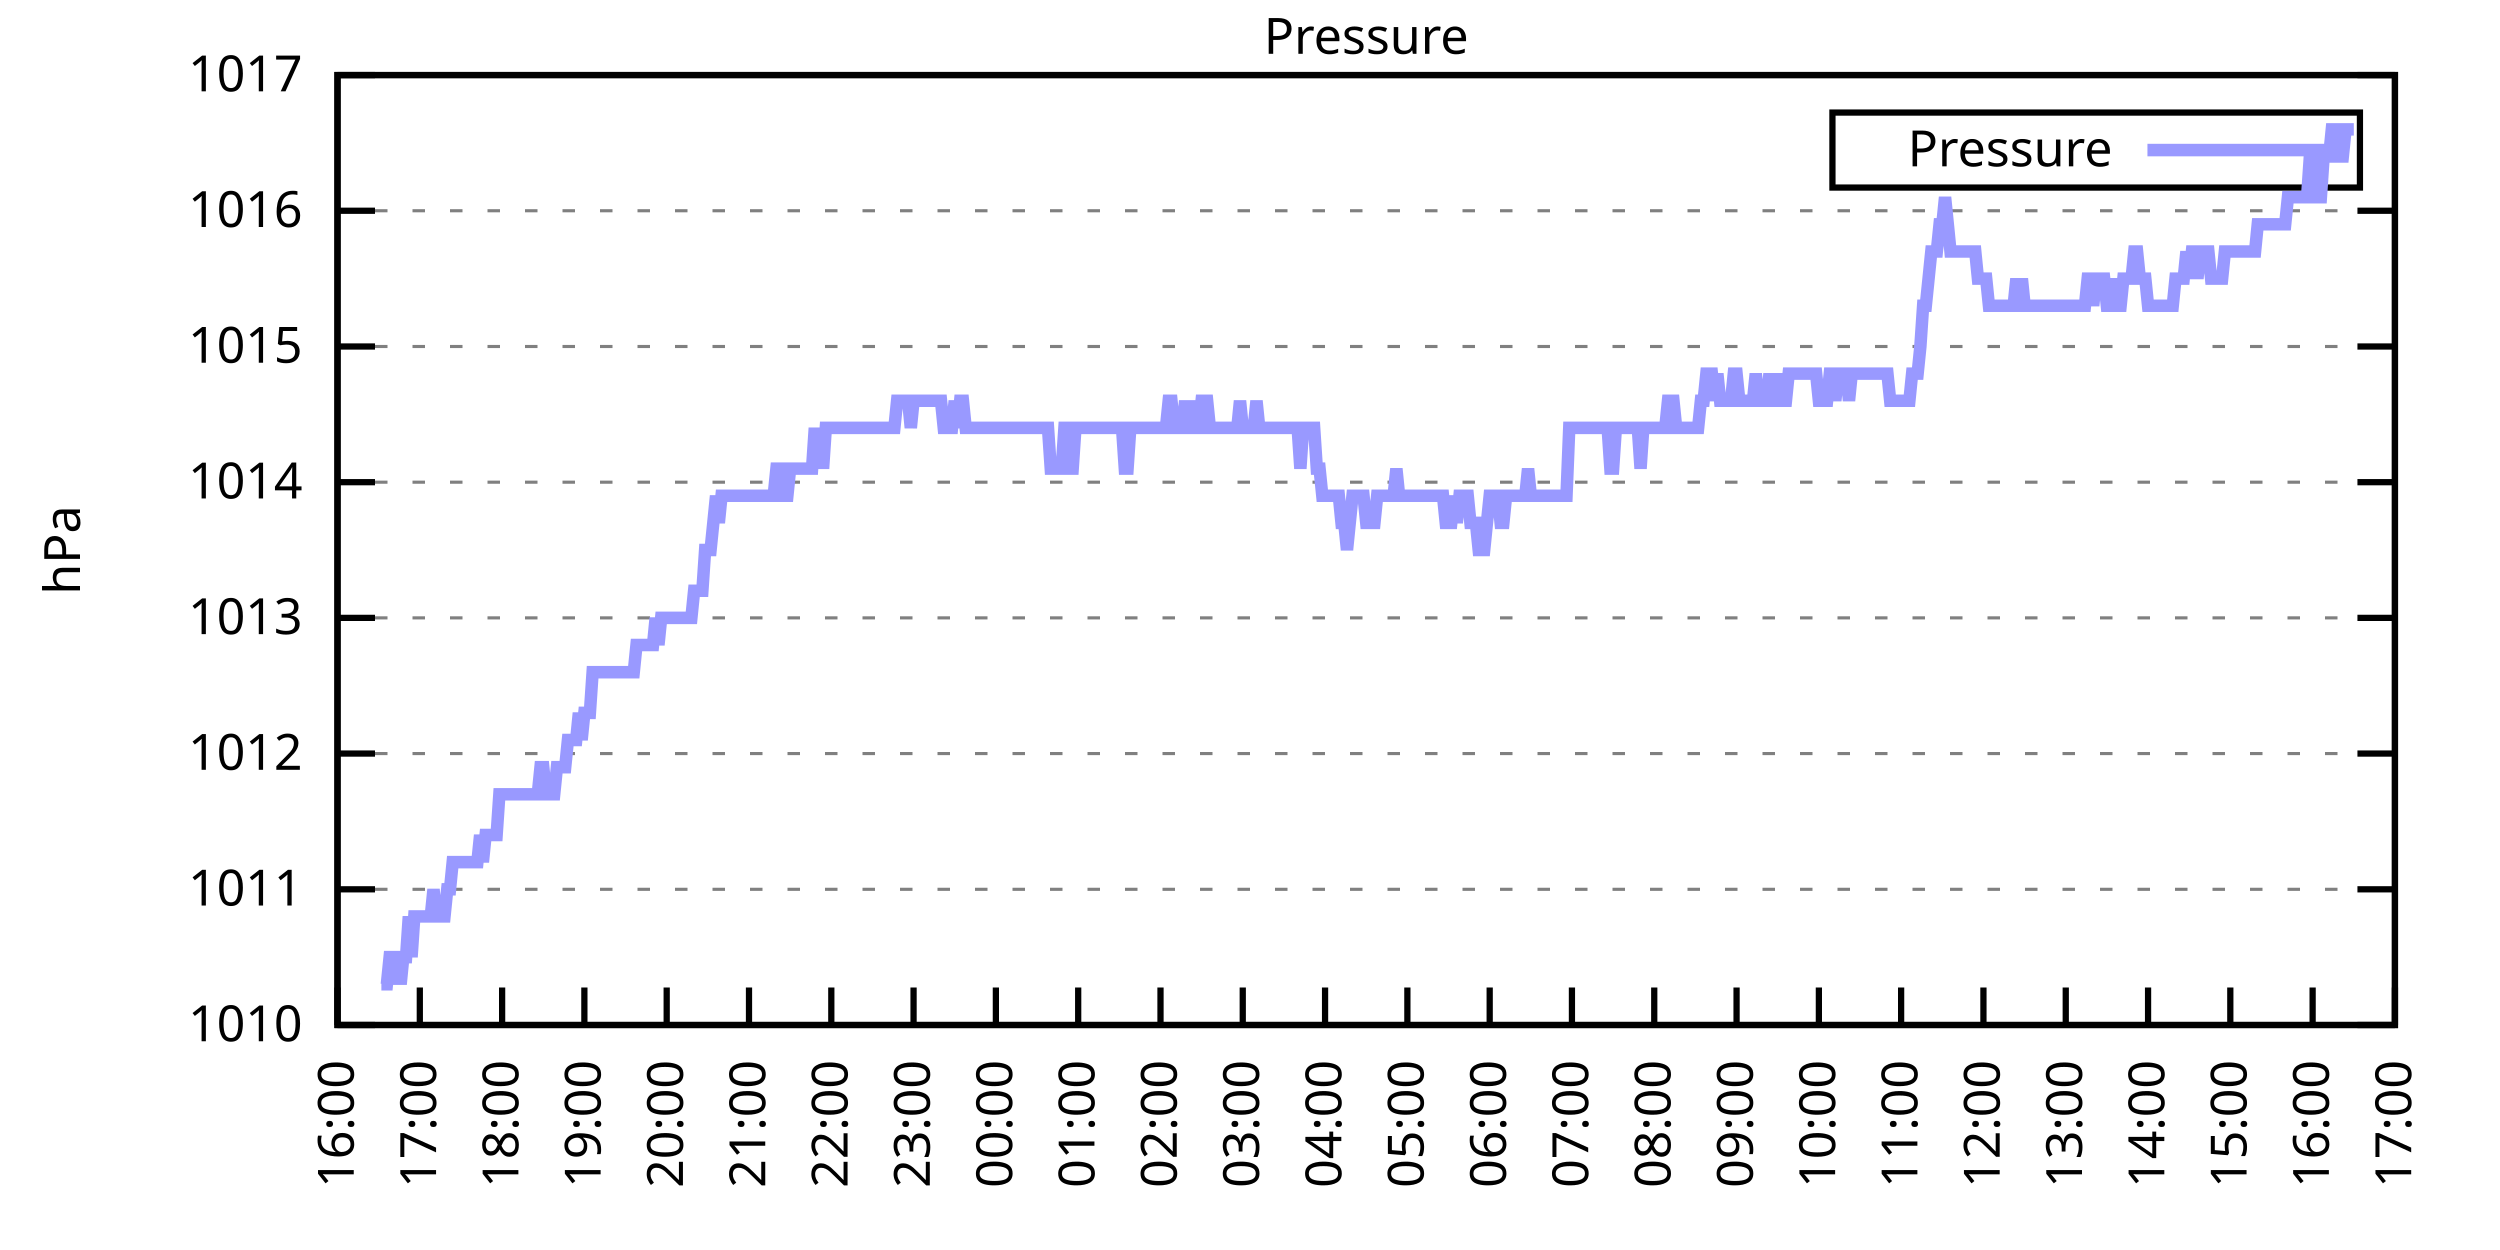
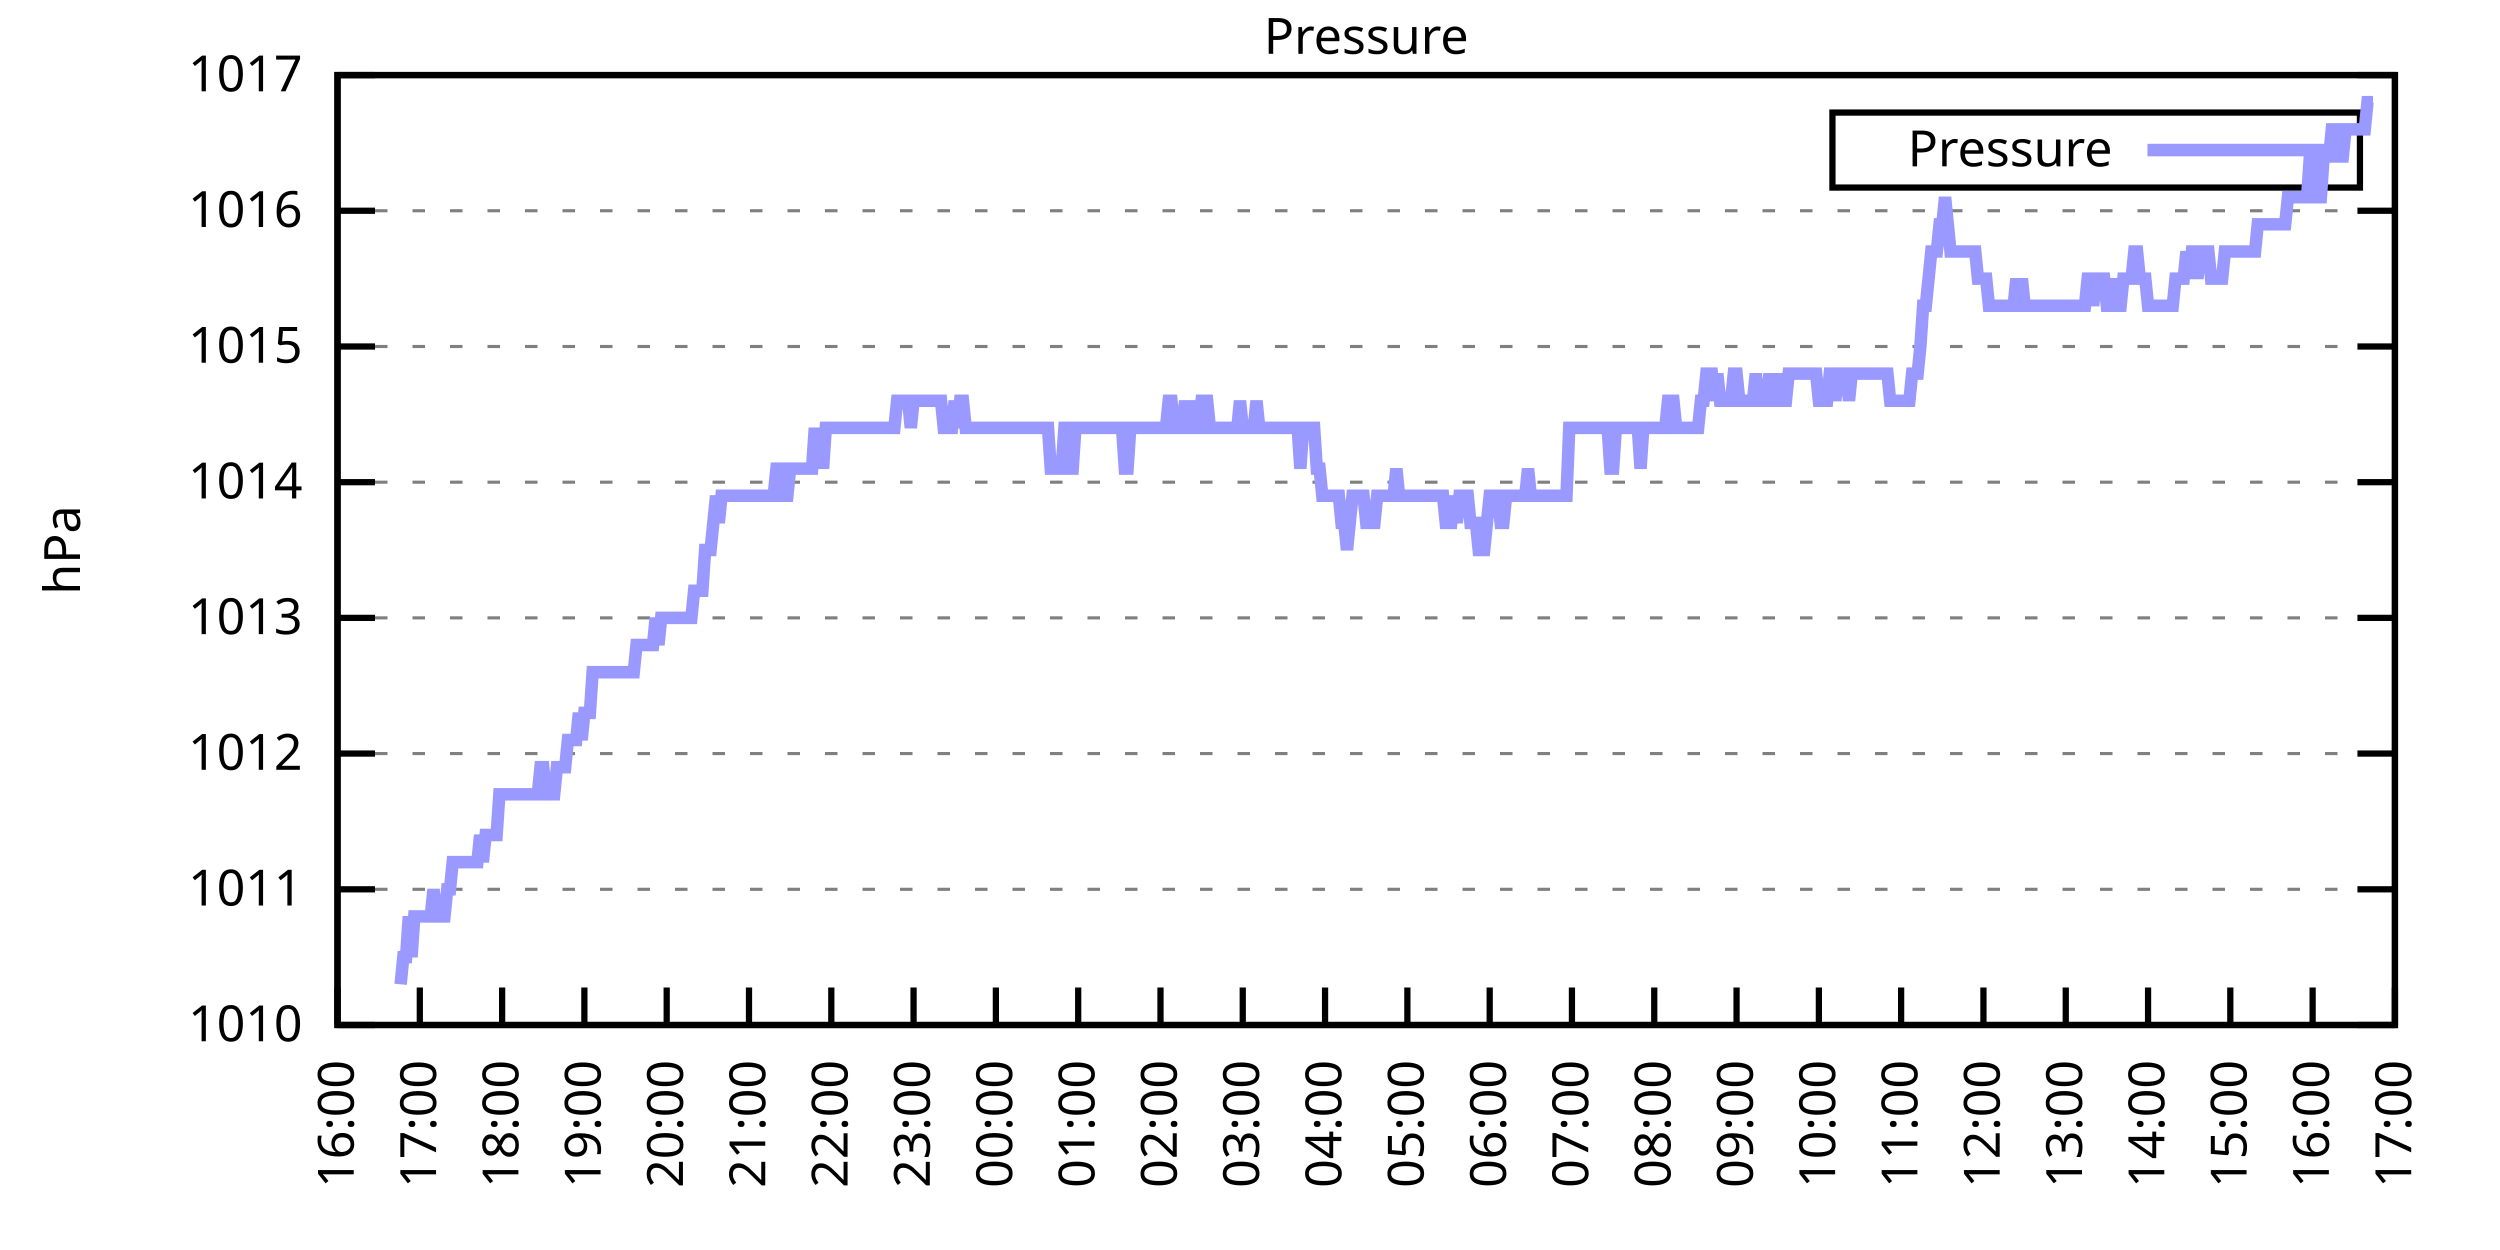
<svg xmlns="http://www.w3.org/2000/svg" xmlns:xlink="http://www.w3.org/1999/xlink" width="400" height="200" viewBox="0 0 400 200">
  <g id="gnuplot_canvas">
    <rect x="0" y="0" width="400" height="200" fill="none" />
    <defs>
      <circle id="gpDot" r="0.5" stroke-width="0.5" stroke="currentColor" />
      <path id="gpPt0" stroke-width="0.333" stroke="currentColor" d="M-1,0 h2 M0,-1 v2" />
      <path id="gpPt1" stroke-width="0.333" stroke="currentColor" d="M-1,-1 L1,1 M1,-1 L-1,1" />
      <path id="gpPt2" stroke-width="0.333" stroke="currentColor" d="M-1,0 L1,0 M0,-1 L0,1 M-1,-1 L1,1 M-1,1 L1,-1" />
      <rect id="gpPt3" stroke-width="0.333" stroke="currentColor" x="-1" y="-1" width="2" height="2" />
      <rect id="gpPt4" stroke-width="0.333" stroke="currentColor" fill="currentColor" x="-1" y="-1" width="2" height="2" />
      <circle id="gpPt5" stroke-width="0.333" stroke="currentColor" cx="0" cy="0" r="1" />
      <use xlink:href="#gpPt5" id="gpPt6" fill="currentColor" stroke="none" />
      <path id="gpPt7" stroke-width="0.333" stroke="currentColor" d="M0,-1.33 L-1.33,0.67 L1.33,0.67 z" />
      <use xlink:href="#gpPt7" id="gpPt8" fill="currentColor" stroke="none" />
      <use xlink:href="#gpPt7" id="gpPt9" stroke="currentColor" transform="rotate(180)" />
      <use xlink:href="#gpPt9" id="gpPt10" fill="currentColor" stroke="none" />
      <use xlink:href="#gpPt3" id="gpPt11" stroke="currentColor" transform="rotate(45)" />
      <use xlink:href="#gpPt11" id="gpPt12" fill="currentColor" stroke="none" />
      <path id="gpPt13" stroke-width="0.333" stroke="currentColor" d="M0,1.330 L1.265,0.411 L0.782,-1.067 L-0.782,-1.076 L-1.265,0.411 z" />
      <use xlink:href="#gpPt13" id="gpPt14" fill="currentColor" stroke="none" />
      <filter id="textbox" filterUnits="objectBoundingBox" x="0" y="0" height="1" width="1">
        <feFlood flood-color="white" flood-opacity="1" result="bgnd" />
        <feComposite in="SourceGraphic" in2="bgnd" operator="atop" />
      </filter>
      <filter id="greybox" filterUnits="objectBoundingBox" x="0" y="0" height="1" width="1">
        <feFlood flood-color="lightgrey" flood-opacity="1" result="grey" />
        <feComposite in="SourceGraphic" in2="grey" operator="atop" />
      </filter>
    </defs>
    <g fill="none" color="white" stroke="currentColor" stroke-width="1.00" stroke-linecap="butt" stroke-linejoin="miter">
</g>
    <g fill="none" color="black" stroke="currentColor" stroke-width="1.00" stroke-linecap="butt" stroke-linejoin="miter">
      <g stroke="none" shape-rendering="crispEdges">
        <polygon fill="rgb(255, 255, 255)" points="54.00,164.00 383.18,164.00 383.18,12.02 54.00,12.02 " />
      </g>
    </g>
    <g fill="none" color="black" stroke="currentColor" stroke-width="1.00" stroke-linecap="butt" stroke-linejoin="miter">
</g>
    <g fill="none" color="black" stroke="black" stroke-width="0.50" stroke-linecap="butt" stroke-linejoin="miter">
</g>
    <g fill="none" color="gray" stroke="currentColor" stroke-width="0.50" stroke-linecap="butt" stroke-linejoin="miter">
      <path stroke="gray" stroke-dasharray="2,4" class="gridline" d="M54.00,164.00 L383.19,164.00  " />
    </g>
    <g fill="none" color="gray" stroke="gray" stroke-width="1.00" stroke-linecap="butt" stroke-linejoin="miter">
</g>
    <g fill="none" color="black" stroke="currentColor" stroke-width="1.00" stroke-linecap="butt" stroke-linejoin="miter">
      <path stroke="black" d="M54.00,164.00 L60.00,164.00 M383.19,164.00 L377.19,164.00  " />
      <g transform="translate(48.40,166.60)" stroke="none" fill="black" font-family="Sans" font-size="8.00" text-anchor="end">
        <text>
          <tspan font-family="Sans"> 1010</tspan>
        </text>
      </g>
    </g>
    <g fill="none" color="black" stroke="currentColor" stroke-width="1.00" stroke-linecap="butt" stroke-linejoin="miter">
</g>
    <g fill="none" color="black" stroke="black" stroke-width="0.50" stroke-linecap="butt" stroke-linejoin="miter">
</g>
    <g fill="none" color="gray" stroke="currentColor" stroke-width="0.50" stroke-linecap="butt" stroke-linejoin="miter">
      <path stroke="gray" stroke-dasharray="2,4" class="gridline" d="M54.00,142.29 L383.19,142.29  " />
    </g>
    <g fill="none" color="gray" stroke="gray" stroke-width="1.00" stroke-linecap="butt" stroke-linejoin="miter">
</g>
    <g fill="none" color="black" stroke="currentColor" stroke-width="1.00" stroke-linecap="butt" stroke-linejoin="miter">
      <path stroke="black" d="M54.00,142.29 L60.00,142.29 M383.19,142.29 L377.19,142.29  " />
      <g transform="translate(48.40,144.89)" stroke="none" fill="black" font-family="Sans" font-size="8.00" text-anchor="end">
        <text>
          <tspan font-family="Sans"> 1011</tspan>
        </text>
      </g>
    </g>
    <g fill="none" color="black" stroke="currentColor" stroke-width="1.00" stroke-linecap="butt" stroke-linejoin="miter">
</g>
    <g fill="none" color="black" stroke="black" stroke-width="0.50" stroke-linecap="butt" stroke-linejoin="miter">
</g>
    <g fill="none" color="gray" stroke="currentColor" stroke-width="0.50" stroke-linecap="butt" stroke-linejoin="miter">
      <path stroke="gray" stroke-dasharray="2,4" class="gridline" d="M54.00,120.57 L383.19,120.57  " />
    </g>
    <g fill="none" color="gray" stroke="gray" stroke-width="1.00" stroke-linecap="butt" stroke-linejoin="miter">
</g>
    <g fill="none" color="black" stroke="currentColor" stroke-width="1.00" stroke-linecap="butt" stroke-linejoin="miter">
      <path stroke="black" d="M54.00,120.57 L60.00,120.57 M383.19,120.57 L377.19,120.57  " />
      <g transform="translate(48.40,123.17)" stroke="none" fill="black" font-family="Sans" font-size="8.00" text-anchor="end">
        <text>
          <tspan font-family="Sans"> 1012</tspan>
        </text>
      </g>
    </g>
    <g fill="none" color="black" stroke="currentColor" stroke-width="1.00" stroke-linecap="butt" stroke-linejoin="miter">
</g>
    <g fill="none" color="black" stroke="black" stroke-width="0.50" stroke-linecap="butt" stroke-linejoin="miter">
</g>
    <g fill="none" color="gray" stroke="currentColor" stroke-width="0.50" stroke-linecap="butt" stroke-linejoin="miter">
      <path stroke="gray" stroke-dasharray="2,4" class="gridline" d="M54.00,98.86 L383.19,98.86  " />
    </g>
    <g fill="none" color="gray" stroke="gray" stroke-width="1.00" stroke-linecap="butt" stroke-linejoin="miter">
</g>
    <g fill="none" color="black" stroke="currentColor" stroke-width="1.00" stroke-linecap="butt" stroke-linejoin="miter">
      <path stroke="black" d="M54.00,98.86 L60.00,98.86 M383.19,98.86 L377.19,98.86  " />
      <g transform="translate(48.40,101.46)" stroke="none" fill="black" font-family="Sans" font-size="8.00" text-anchor="end">
        <text>
          <tspan font-family="Sans"> 1013</tspan>
        </text>
      </g>
    </g>
    <g fill="none" color="black" stroke="currentColor" stroke-width="1.00" stroke-linecap="butt" stroke-linejoin="miter">
</g>
    <g fill="none" color="black" stroke="black" stroke-width="0.50" stroke-linecap="butt" stroke-linejoin="miter">
</g>
    <g fill="none" color="gray" stroke="currentColor" stroke-width="0.50" stroke-linecap="butt" stroke-linejoin="miter">
      <path stroke="gray" stroke-dasharray="2,4" class="gridline" d="M54.00,77.15 L383.19,77.15  " />
    </g>
    <g fill="none" color="gray" stroke="gray" stroke-width="1.00" stroke-linecap="butt" stroke-linejoin="miter">
</g>
    <g fill="none" color="black" stroke="currentColor" stroke-width="1.00" stroke-linecap="butt" stroke-linejoin="miter">
      <path stroke="black" d="M54.00,77.15 L60.00,77.15 M383.19,77.15 L377.19,77.15  " />
      <g transform="translate(48.40,79.75)" stroke="none" fill="black" font-family="Sans" font-size="8.00" text-anchor="end">
        <text>
          <tspan font-family="Sans"> 1014</tspan>
        </text>
      </g>
    </g>
    <g fill="none" color="black" stroke="currentColor" stroke-width="1.00" stroke-linecap="butt" stroke-linejoin="miter">
</g>
    <g fill="none" color="black" stroke="black" stroke-width="0.50" stroke-linecap="butt" stroke-linejoin="miter">
</g>
    <g fill="none" color="gray" stroke="currentColor" stroke-width="0.50" stroke-linecap="butt" stroke-linejoin="miter">
      <path stroke="gray" stroke-dasharray="2,4" class="gridline" d="M54.00,55.44 L383.19,55.44  " />
    </g>
    <g fill="none" color="gray" stroke="gray" stroke-width="1.00" stroke-linecap="butt" stroke-linejoin="miter">
</g>
    <g fill="none" color="black" stroke="currentColor" stroke-width="1.00" stroke-linecap="butt" stroke-linejoin="miter">
      <path stroke="black" d="M54.00,55.44 L60.00,55.44 M383.19,55.44 L377.19,55.44  " />
      <g transform="translate(48.40,58.04)" stroke="none" fill="black" font-family="Sans" font-size="8.00" text-anchor="end">
        <text>
          <tspan font-family="Sans"> 1015</tspan>
        </text>
      </g>
    </g>
    <g fill="none" color="black" stroke="currentColor" stroke-width="1.00" stroke-linecap="butt" stroke-linejoin="miter">
</g>
    <g fill="none" color="black" stroke="black" stroke-width="0.50" stroke-linecap="butt" stroke-linejoin="miter">
</g>
    <g fill="none" color="gray" stroke="currentColor" stroke-width="0.50" stroke-linecap="butt" stroke-linejoin="miter">
      <path stroke="gray" stroke-dasharray="2,4" class="gridline" d="M54.00,33.72 L383.19,33.72  " />
    </g>
    <g fill="none" color="gray" stroke="gray" stroke-width="1.00" stroke-linecap="butt" stroke-linejoin="miter">
</g>
    <g fill="none" color="black" stroke="currentColor" stroke-width="1.00" stroke-linecap="butt" stroke-linejoin="miter">
      <path stroke="black" d="M54.00,33.72 L60.00,33.72 M383.19,33.72 L377.19,33.72  " />
      <g transform="translate(48.40,36.32)" stroke="none" fill="black" font-family="Sans" font-size="8.00" text-anchor="end">
        <text>
          <tspan font-family="Sans"> 1016</tspan>
        </text>
      </g>
    </g>
    <g fill="none" color="black" stroke="currentColor" stroke-width="1.00" stroke-linecap="butt" stroke-linejoin="miter">
</g>
    <g fill="none" color="black" stroke="black" stroke-width="0.50" stroke-linecap="butt" stroke-linejoin="miter">
</g>
    <g fill="none" color="gray" stroke="currentColor" stroke-width="0.50" stroke-linecap="butt" stroke-linejoin="miter">
      <path stroke="gray" stroke-dasharray="2,4" class="gridline" d="M54.00,12.01 L383.19,12.01  " />
    </g>
    <g fill="none" color="gray" stroke="gray" stroke-width="1.00" stroke-linecap="butt" stroke-linejoin="miter">
</g>
    <g fill="none" color="black" stroke="currentColor" stroke-width="1.00" stroke-linecap="butt" stroke-linejoin="miter">
      <path stroke="black" d="M54.00,12.01 L60.00,12.01 M383.19,12.01 L377.19,12.01  " />
      <g transform="translate(48.40,14.61)" stroke="none" fill="black" font-family="Sans" font-size="8.00" text-anchor="end">
        <text>
          <tspan font-family="Sans"> 1017</tspan>
        </text>
      </g>
    </g>
    <g fill="none" color="black" stroke="currentColor" stroke-width="1.00" stroke-linecap="butt" stroke-linejoin="miter">
      <path stroke="black" d="M54.00,164.00 L54.00,158.00  " />
      <g transform="translate(56.60,169.60) rotate(270.00)" stroke="none" fill="black" font-family="Sans" font-size="8.00" text-anchor="end">
        <text>
          <tspan font-family="Sans">16:00</tspan>
        </text>
      </g>
    </g>
    <g fill="none" color="black" stroke="currentColor" stroke-width="1.00" stroke-linecap="butt" stroke-linejoin="miter">
      <path stroke="black" d="M67.17,164.00 L67.17,158.00  " />
      <g transform="translate(69.77,169.60) rotate(270.00)" stroke="none" fill="black" font-family="Sans" font-size="8.00" text-anchor="end">
        <text>
          <tspan font-family="Sans">17:00</tspan>
        </text>
      </g>
    </g>
    <g fill="none" color="black" stroke="currentColor" stroke-width="1.00" stroke-linecap="butt" stroke-linejoin="miter">
      <path stroke="black" d="M80.34,164.00 L80.34,158.00  " />
      <g transform="translate(82.94,169.60) rotate(270.00)" stroke="none" fill="black" font-family="Sans" font-size="8.00" text-anchor="end">
        <text>
          <tspan font-family="Sans">18:00</tspan>
        </text>
      </g>
    </g>
    <g fill="none" color="black" stroke="currentColor" stroke-width="1.00" stroke-linecap="butt" stroke-linejoin="miter">
      <path stroke="black" d="M93.50,164.00 L93.50,158.00  " />
      <g transform="translate(96.10,169.60) rotate(270.00)" stroke="none" fill="black" font-family="Sans" font-size="8.00" text-anchor="end">
        <text>
          <tspan font-family="Sans">19:00</tspan>
        </text>
      </g>
    </g>
    <g fill="none" color="black" stroke="currentColor" stroke-width="1.00" stroke-linecap="butt" stroke-linejoin="miter">
      <path stroke="black" d="M106.67,164.00 L106.67,158.00  " />
      <g transform="translate(109.27,169.60) rotate(270.00)" stroke="none" fill="black" font-family="Sans" font-size="8.00" text-anchor="end">
        <text>
          <tspan font-family="Sans">20:00</tspan>
        </text>
      </g>
    </g>
    <g fill="none" color="black" stroke="currentColor" stroke-width="1.00" stroke-linecap="butt" stroke-linejoin="miter">
      <path stroke="black" d="M119.84,164.00 L119.84,158.00  " />
      <g transform="translate(122.44,169.60) rotate(270.00)" stroke="none" fill="black" font-family="Sans" font-size="8.00" text-anchor="end">
        <text>
          <tspan font-family="Sans">21:00</tspan>
        </text>
      </g>
    </g>
    <g fill="none" color="black" stroke="currentColor" stroke-width="1.00" stroke-linecap="butt" stroke-linejoin="miter">
      <path stroke="black" d="M133.01,164.00 L133.01,158.00  " />
      <g transform="translate(135.61,169.60) rotate(270.00)" stroke="none" fill="black" font-family="Sans" font-size="8.00" text-anchor="end">
        <text>
          <tspan font-family="Sans">22:00</tspan>
        </text>
      </g>
    </g>
    <g fill="none" color="black" stroke="currentColor" stroke-width="1.00" stroke-linecap="butt" stroke-linejoin="miter">
      <path stroke="black" d="M146.17,164.00 L146.17,158.00  " />
      <g transform="translate(148.77,169.60) rotate(270.00)" stroke="none" fill="black" font-family="Sans" font-size="8.00" text-anchor="end">
        <text>
          <tspan font-family="Sans">23:00</tspan>
        </text>
      </g>
    </g>
    <g fill="none" color="black" stroke="currentColor" stroke-width="1.00" stroke-linecap="butt" stroke-linejoin="miter">
      <path stroke="black" d="M159.34,164.00 L159.34,158.00  " />
      <g transform="translate(161.94,169.60) rotate(270.00)" stroke="none" fill="black" font-family="Sans" font-size="8.00" text-anchor="end">
        <text>
          <tspan font-family="Sans">00:00</tspan>
        </text>
      </g>
    </g>
    <g fill="none" color="black" stroke="currentColor" stroke-width="1.00" stroke-linecap="butt" stroke-linejoin="miter">
      <path stroke="black" d="M172.51,164.00 L172.51,158.00  " />
      <g transform="translate(175.11,169.60) rotate(270.00)" stroke="none" fill="black" font-family="Sans" font-size="8.00" text-anchor="end">
        <text>
          <tspan font-family="Sans">01:00</tspan>
        </text>
      </g>
    </g>
    <g fill="none" color="black" stroke="currentColor" stroke-width="1.00" stroke-linecap="butt" stroke-linejoin="miter">
      <path stroke="black" d="M185.68,164.00 L185.68,158.00  " />
      <g transform="translate(188.28,169.60) rotate(270.00)" stroke="none" fill="black" font-family="Sans" font-size="8.00" text-anchor="end">
        <text>
          <tspan font-family="Sans">02:00</tspan>
        </text>
      </g>
    </g>
    <g fill="none" color="black" stroke="currentColor" stroke-width="1.00" stroke-linecap="butt" stroke-linejoin="miter">
      <path stroke="black" d="M198.84,164.00 L198.84,158.00  " />
      <g transform="translate(201.44,169.60) rotate(270.00)" stroke="none" fill="black" font-family="Sans" font-size="8.00" text-anchor="end">
        <text>
          <tspan font-family="Sans">03:00</tspan>
        </text>
      </g>
    </g>
    <g fill="none" color="black" stroke="currentColor" stroke-width="1.00" stroke-linecap="butt" stroke-linejoin="miter">
      <path stroke="black" d="M212.01,164.00 L212.01,158.00  " />
      <g transform="translate(214.61,169.60) rotate(270.00)" stroke="none" fill="black" font-family="Sans" font-size="8.00" text-anchor="end">
        <text>
          <tspan font-family="Sans">04:00</tspan>
        </text>
      </g>
    </g>
    <g fill="none" color="black" stroke="currentColor" stroke-width="1.00" stroke-linecap="butt" stroke-linejoin="miter">
      <path stroke="black" d="M225.18,164.00 L225.18,158.00  " />
      <g transform="translate(227.78,169.60) rotate(270.00)" stroke="none" fill="black" font-family="Sans" font-size="8.00" text-anchor="end">
        <text>
          <tspan font-family="Sans">05:00</tspan>
        </text>
      </g>
    </g>
    <g fill="none" color="black" stroke="currentColor" stroke-width="1.00" stroke-linecap="butt" stroke-linejoin="miter">
      <path stroke="black" d="M238.35,164.00 L238.35,158.00  " />
      <g transform="translate(240.95,169.60) rotate(270.00)" stroke="none" fill="black" font-family="Sans" font-size="8.00" text-anchor="end">
        <text>
          <tspan font-family="Sans">06:00</tspan>
        </text>
      </g>
    </g>
    <g fill="none" color="black" stroke="currentColor" stroke-width="1.00" stroke-linecap="butt" stroke-linejoin="miter">
      <path stroke="black" d="M251.51,164.00 L251.51,158.00  " />
      <g transform="translate(254.11,169.60) rotate(270.00)" stroke="none" fill="black" font-family="Sans" font-size="8.00" text-anchor="end">
        <text>
          <tspan font-family="Sans">07:00</tspan>
        </text>
      </g>
    </g>
    <g fill="none" color="black" stroke="currentColor" stroke-width="1.00" stroke-linecap="butt" stroke-linejoin="miter">
      <path stroke="black" d="M264.68,164.00 L264.68,158.00  " />
      <g transform="translate(267.28,169.60) rotate(270.00)" stroke="none" fill="black" font-family="Sans" font-size="8.00" text-anchor="end">
        <text>
          <tspan font-family="Sans">08:00</tspan>
        </text>
      </g>
    </g>
    <g fill="none" color="black" stroke="currentColor" stroke-width="1.00" stroke-linecap="butt" stroke-linejoin="miter">
      <path stroke="black" d="M277.85,164.00 L277.85,158.00  " />
      <g transform="translate(280.45,169.60) rotate(270.00)" stroke="none" fill="black" font-family="Sans" font-size="8.00" text-anchor="end">
        <text>
          <tspan font-family="Sans">09:00</tspan>
        </text>
      </g>
    </g>
    <g fill="none" color="black" stroke="currentColor" stroke-width="1.00" stroke-linecap="butt" stroke-linejoin="miter">
      <path stroke="black" d="M291.02,164.00 L291.02,158.00  " />
      <g transform="translate(293.62,169.60) rotate(270.00)" stroke="none" fill="black" font-family="Sans" font-size="8.00" text-anchor="end">
        <text>
          <tspan font-family="Sans">10:00</tspan>
        </text>
      </g>
    </g>
    <g fill="none" color="black" stroke="currentColor" stroke-width="1.00" stroke-linecap="butt" stroke-linejoin="miter">
      <path stroke="black" d="M304.18,164.00 L304.18,158.00  " />
      <g transform="translate(306.78,169.60) rotate(270.00)" stroke="none" fill="black" font-family="Sans" font-size="8.00" text-anchor="end">
        <text>
          <tspan font-family="Sans">11:00</tspan>
        </text>
      </g>
    </g>
    <g fill="none" color="black" stroke="currentColor" stroke-width="1.00" stroke-linecap="butt" stroke-linejoin="miter">
      <path stroke="black" d="M317.35,164.00 L317.35,158.00  " />
      <g transform="translate(319.95,169.60) rotate(270.00)" stroke="none" fill="black" font-family="Sans" font-size="8.00" text-anchor="end">
        <text>
          <tspan font-family="Sans">12:00</tspan>
        </text>
      </g>
    </g>
    <g fill="none" color="black" stroke="currentColor" stroke-width="1.00" stroke-linecap="butt" stroke-linejoin="miter">
      <path stroke="black" d="M330.52,164.00 L330.52,158.00  " />
      <g transform="translate(333.12,169.60) rotate(270.00)" stroke="none" fill="black" font-family="Sans" font-size="8.00" text-anchor="end">
        <text>
          <tspan font-family="Sans">13:00</tspan>
        </text>
      </g>
    </g>
    <g fill="none" color="black" stroke="currentColor" stroke-width="1.00" stroke-linecap="butt" stroke-linejoin="miter">
      <path stroke="black" d="M343.69,164.00 L343.69,158.00  " />
      <g transform="translate(346.29,169.60) rotate(270.00)" stroke="none" fill="black" font-family="Sans" font-size="8.00" text-anchor="end">
        <text>
          <tspan font-family="Sans">14:00</tspan>
        </text>
      </g>
    </g>
    <g fill="none" color="black" stroke="currentColor" stroke-width="1.00" stroke-linecap="butt" stroke-linejoin="miter">
      <path stroke="black" d="M356.85,164.00 L356.85,158.00  " />
      <g transform="translate(359.45,169.60) rotate(270.00)" stroke="none" fill="black" font-family="Sans" font-size="8.00" text-anchor="end">
        <text>
          <tspan font-family="Sans">15:00</tspan>
        </text>
      </g>
    </g>
    <g fill="none" color="black" stroke="currentColor" stroke-width="1.00" stroke-linecap="butt" stroke-linejoin="miter">
      <path stroke="black" d="M370.02,164.00 L370.02,158.00  " />
      <g transform="translate(372.62,169.60) rotate(270.00)" stroke="none" fill="black" font-family="Sans" font-size="8.00" text-anchor="end">
        <text>
          <tspan font-family="Sans">16:00</tspan>
        </text>
      </g>
    </g>
    <g fill="none" color="black" stroke="currentColor" stroke-width="1.00" stroke-linecap="butt" stroke-linejoin="miter">
      <path stroke="black" d="M383.19,164.00 L383.19,158.00  " />
      <g transform="translate(385.79,169.60) rotate(270.00)" stroke="none" fill="black" font-family="Sans" font-size="8.00" text-anchor="end">
        <text>
          <tspan font-family="Sans">17:00</tspan>
        </text>
      </g>
    </g>
    <g fill="none" color="black" stroke="currentColor" stroke-width="1.00" stroke-linecap="butt" stroke-linejoin="miter">
</g>
    <g fill="none" color="black" stroke="currentColor" stroke-width="1.00" stroke-linecap="butt" stroke-linejoin="miter">
      <path stroke="black" d="M54.00,12.01 L54.00,164.00 L383.19,164.00 L383.19,12.01 L54.00,12.01 Z  " />
    </g>
    <g fill="none" color="black" stroke="currentColor" stroke-width="1.00" stroke-linecap="butt" stroke-linejoin="miter">
</g>
    <g fill="none" color="black" stroke="currentColor" stroke-width="1.00" stroke-linecap="butt" stroke-linejoin="miter">
      <path stroke="black" d="M293.19,30.01 L293.19,18.01 L377.59,18.01 L377.59,30.01 L293.19,30.01 Z  " />
    </g>
    <g id="Pressure_plot_1">
      <g fill="none" color="white" stroke="black" stroke-width="2.00" stroke-linecap="butt" stroke-linejoin="miter">
</g>
      <g fill="none" color="black" stroke="currentColor" stroke-width="2.00" stroke-linecap="butt" stroke-linejoin="miter">
        <g transform="translate(337.99,26.61)" stroke="none" fill="black" font-family="Sans" font-size="8.00" text-anchor="end">
          <text>
            <tspan font-family="Sans">Pressure</tspan>
          </text>
        </g>
      </g>
      <g fill="none" color="black" stroke="currentColor" stroke-width="2.00" stroke-linecap="butt" stroke-linejoin="miter">
-         <path stroke="rgb(153, 153, 255)" d="M343.59,24.01 L371.99,24.01 M61.02,157.49 L61.46,157.49 L61.90,157.49 L62.34,153.14 L62.78,153.14 L63.22,157.49   L63.66,153.14 L64.10,157.49 L64.53,153.14 L64.97,153.14 L65.41,146.63 L65.85,153.14 L66.29,146.63 L66.73,146.63   L67.17,146.63 L67.61,146.63 L68.05,146.63 L68.48,146.63 L68.92,146.63 L69.36,142.29 L69.80,146.63 L70.24,146.63   L70.68,146.63 L71.12,146.63 L71.56,142.29 L72.00,142.29 L72.43,137.94 L72.87,137.94 L73.31,137.94 L73.75,137.94   L74.19,137.94 L74.63,137.94 L75.07,137.94 L75.51,137.94 L75.95,137.94 L76.38,137.94 L76.82,133.60 L77.26,137.94   L77.70,133.60 L78.14,133.60 L78.58,133.60 L79.02,133.60 L79.46,133.60 L79.90,127.09 L80.34,127.09 L80.77,127.09   L81.21,127.09 L81.65,127.09 L82.09,127.09 L82.53,127.09 L82.97,127.09 L83.41,127.09 L83.85,127.09 L84.29,127.09   L84.72,127.09 L85.16,127.09 L85.60,127.09 L86.04,127.09 L86.48,122.75 L86.92,122.75 L87.36,127.09 L87.80,127.09   L88.24,127.09 L88.67,127.09 L89.11,122.75 L89.55,122.75 L89.99,122.75 L90.43,122.75 L90.87,118.40 L91.31,118.40   L91.75,118.40 L92.19,118.40 L92.62,114.06 L93.06,118.40 L93.50,114.06 L93.94,114.06 L94.38,114.06 L94.82,107.55   L95.26,107.55 L95.70,107.55 L96.14,107.55 L96.58,107.55 L97.01,107.55 L97.45,107.55 L97.89,107.55 L98.33,107.55   L98.77,107.55 L99.21,107.55 L99.65,107.55 L100.09,107.55 L100.53,107.55 L100.96,107.55 L101.40,107.55 L101.84,103.20   L102.28,103.20 L102.72,103.20 L103.16,103.20 L103.60,103.20 L104.04,103.20 L104.48,103.20 L104.91,98.86 L105.35,103.20   L105.79,98.86 L106.23,98.86 L106.67,98.86 L107.11,98.86 L107.55,98.86 L107.99,98.86 L108.43,98.86 L108.87,98.86   L109.30,98.86 L109.74,98.86 L110.18,98.86 L110.62,98.86 L111.06,94.52 L111.50,94.52 L111.94,94.52 L112.38,94.52   L112.82,88.00 L113.25,88.00 L113.69,88.00 L114.13,83.66 L114.57,79.32 L115.01,83.66 L115.45,79.32 L115.89,79.32   L116.33,79.32 L116.77,79.32 L117.20,79.32 L117.64,79.32 L118.08,79.32 L118.52,79.32 L118.96,79.32 L119.40,79.32   L119.84,79.32 L120.28,79.32 L120.72,79.32 L121.15,79.32 L121.59,79.32 L122.03,79.32 L122.47,79.32 L122.91,79.32   L123.35,79.32 L123.79,79.32 L124.23,74.98 L124.67,74.98 L125.11,79.32 L125.54,79.32 L125.98,79.32 L126.42,74.98   L126.86,74.98 L127.30,74.98 L127.74,74.98 L128.18,74.98 L128.62,74.98 L129.06,74.98 L129.49,74.98 L129.93,74.98   L130.37,68.46 L130.81,74.98 L131.25,68.46 L131.69,74.98 L132.13,68.46 L132.57,68.46 L133.01,68.46 L133.44,68.46   L133.88,68.46 L134.32,68.46 L134.76,68.46 L135.20,68.46 L135.64,68.46 L136.08,68.46 L136.52,68.46 L136.96,68.46   L137.39,68.46 L137.83,68.46 L138.27,68.46 L138.71,68.46 L139.15,68.46 L139.59,68.46 L140.03,68.46 L140.47,68.46   L140.91,68.46 L141.35,68.46 L141.78,68.46 L142.22,68.46 L142.66,68.46 L143.10,68.46 L143.54,64.12 L143.98,64.12   L144.42,64.12 L144.86,64.12 L145.30,64.12 L145.73,68.46 L146.17,64.12 L146.61,64.12 L147.05,64.12 L147.49,64.12   L147.93,64.12 L148.37,64.12 L148.81,64.12 L149.25,64.12 L149.68,64.12 L150.12,64.12 L150.56,64.12 L151.00,68.46   L151.44,68.46 L151.88,68.46 L152.32,68.46 L152.76,64.12 L153.20,68.46 L153.63,64.12 L154.07,64.12 L154.51,68.46   L154.95,68.46 L155.39,68.46 L155.83,68.46 L156.27,68.46 L156.71,68.46 L157.15,68.46 L157.59,68.46 L158.02,68.46   L158.46,68.46 L158.90,68.46 L159.34,68.46 L159.78,68.46 L160.22,68.46 L160.66,68.46 L161.10,68.46 L161.54,68.46   L161.97,68.46 L162.41,68.46 L162.85,68.46 L163.29,68.46 L163.73,68.46 L164.17,68.46 L164.61,68.46 L165.05,68.46   L165.49,68.46 L165.92,68.46 L166.36,68.46 L166.80,68.46 L167.24,68.46 L167.68,68.46 L168.12,74.98 L168.56,74.98   L169.00,74.98 L169.44,74.98 L169.87,74.98 L170.31,68.46 L170.75,68.46 L171.19,74.98 L171.63,74.98 L172.07,68.46   L172.51,68.46 L172.95,68.46 L173.39,68.46 L173.83,68.46 L174.26,68.46 L174.70,68.46 L175.14,68.46 L175.58,68.46   L176.02,68.46 L176.46,68.46 L176.90,68.46 L177.34,68.46 L177.78,68.46 L178.21,68.46 L178.65,68.46 L179.09,68.46   L179.53,68.46 L179.97,74.98 L180.41,74.98 L180.85,68.46 L181.29,68.46 L181.73,68.46 L182.16,68.46 L182.60,68.46   L183.04,68.46 L183.48,68.46 L183.92,68.46 L184.36,68.46 L184.80,68.46 L185.24,68.46 L185.68,68.46 L186.11,68.46   L186.55,68.46 L186.99,64.12 L187.43,64.12 L187.87,68.46 L188.31,68.46 L188.75,68.46 L189.19,68.46 L189.63,64.12   L190.07,68.46 L190.50,64.12 L190.94,68.46 L191.38,68.46 L191.82,68.46 L192.26,64.12 L192.70,64.12 L193.14,64.12   L193.58,68.46 L194.02,68.46 L194.45,68.46 L194.89,68.46 L195.33,68.46 L195.77,68.46 L196.21,68.46 L196.65,68.46   L197.09,68.46 L197.53,68.46 L197.97,68.46 L198.40,64.12 L198.84,68.46 L199.28,68.46 L199.72,68.46 L200.16,68.46   L200.60,68.46 L201.04,64.12 L201.48,68.46 L201.92,68.46 L202.35,68.46 L202.79,68.46 L203.23,68.46 L203.67,68.46   L204.11,68.46 L204.55,68.46 L204.99,68.46 L205.43,68.46 L205.87,68.46 L206.31,68.46 L206.74,68.46 L207.18,68.46   L207.62,68.46 L208.06,74.98 L208.50,68.46 L208.94,68.46 L209.38,68.46 L209.82,68.46 L210.26,68.46 L210.69,74.98   L211.13,74.98 L211.57,79.32 L212.01,79.32 L212.45,79.32 L212.89,79.32 L213.33,79.32 L213.77,79.32 L214.21,79.32   L214.64,83.66 L215.08,83.66 L215.52,88.00 L215.96,83.66 L216.40,79.32 L216.84,79.32 L217.28,79.32 L217.72,79.32   L218.16,79.32 L218.60,83.66 L219.03,83.66 L219.47,83.66 L219.91,83.66 L220.35,79.32 L220.79,79.32 L221.23,79.32   L221.67,79.32 L222.11,79.32 L222.55,79.32 L222.98,79.32 L223.42,74.98 L223.86,79.32 L224.30,79.32 L224.74,79.32   L225.18,79.32 L225.62,79.32 L226.06,79.32 L226.50,79.32 L226.93,79.32 L227.37,79.32 L227.81,79.32 L228.25,79.32   L228.69,79.32 L229.13,79.32 L229.57,79.32 L230.01,79.32 L230.45,79.32 L230.88,79.32 L231.32,83.66 L231.76,83.66   L232.20,83.66 L232.64,79.32 L233.08,83.66 L233.52,79.32 L233.96,79.32 L234.40,79.32 L234.84,79.32 L235.27,83.66   L235.71,83.66 L236.15,83.66 L236.59,88.00 L237.03,88.00 L237.47,88.00 L237.91,83.66 L238.35,79.32 L238.79,79.32   L239.22,79.32 L239.66,79.32 L240.10,83.66 L240.54,83.66 L240.98,79.32 L241.42,79.32 L241.86,79.32 L242.30,79.32   L242.74,79.32 L243.17,79.32 L243.61,79.32 L244.05,79.32 L244.49,74.98 L244.93,79.32 L245.37,79.32 L245.81,79.32   L246.25,79.32 L246.69,79.32 L247.12,79.32 L247.56,79.32 L248.00,79.32 L248.44,79.32 L248.88,79.32 L249.32,79.32   L249.76,79.32 L250.20,79.32 L250.64,79.32 L251.08,68.46 L251.51,68.46 L251.95,68.46 L252.39,68.46 L252.83,68.46   L253.27,68.46 L253.71,68.46 L254.15,68.46 L254.59,68.46 L255.03,68.46 L255.46,68.46 L255.90,68.46 L256.34,68.46   L256.78,68.46 L257.22,68.46 L257.66,74.98 L258.10,74.98 L258.54,68.46 L258.98,68.46 L259.41,68.46 L259.85,68.46   L260.29,68.46 L260.73,68.46 L261.17,68.46 L261.61,68.46 L262.05,68.46 L262.49,74.98 L262.93,68.46 L263.36,68.46   L263.80,68.46 L264.24,68.46 L264.68,68.46 L265.12,68.46 L265.56,68.46 L266.00,68.46 L266.44,68.46 L266.88,64.12   L267.32,64.12 L267.75,64.12 L268.19,68.46 L268.63,68.46 L269.07,68.46 L269.51,68.46 L269.95,68.46 L270.39,68.46   L270.83,68.46 L271.27,68.46 L271.70,68.46 L272.14,64.12 L272.58,64.12 L273.02,59.78 L273.46,59.78 L273.90,59.78   L274.34,64.12 L274.78,59.78 L275.22,64.12 L275.65,64.12 L276.09,64.12 L276.53,64.12 L276.97,64.12 L277.41,59.78   L277.85,59.78 L278.29,64.12 L278.73,64.12 L279.17,64.12 L279.60,64.12 L280.04,64.12 L280.48,64.12 L280.92,59.78   L281.36,64.12 L281.80,64.12 L282.24,64.12 L282.68,64.12 L283.12,59.78 L283.56,64.12 L283.99,64.12 L284.43,59.78   L284.87,64.12 L285.31,64.12 L285.75,64.12 L286.19,59.78 L286.63,59.78 L287.07,59.78 L287.51,59.78 L287.94,59.78   L288.38,59.78 L288.82,59.78 L289.26,59.78 L289.70,59.78 L290.14,59.78 L290.58,59.78 L291.02,64.12 L291.46,64.12   L291.89,64.12 L292.33,64.12 L292.77,59.78 L293.21,59.78 L293.65,64.12 L294.09,59.78 L294.53,59.78 L294.97,59.78   L295.41,59.78 L295.84,64.12 L296.28,59.78 L296.72,59.78 L297.16,59.78 L297.60,59.78 L298.04,59.78 L298.48,59.78   L298.92,59.78 L299.36,59.78 L299.80,59.78 L300.23,59.78 L300.67,59.78 L301.11,59.78 L301.55,59.78 L301.99,59.78   L302.43,64.12 L302.87,64.12 L303.31,64.12 L303.75,64.12 L304.18,64.12 L304.62,64.12 L305.06,64.12 L305.50,64.12   L305.94,59.78 L306.38,59.78 L306.82,59.78 L307.26,55.44 L307.70,48.92 L308.13,48.92 L308.57,44.58 L309.01,40.24   L309.45,40.24 L309.89,40.24 L310.33,35.89 L310.77,35.89 L311.21,31.55 L311.65,35.89 L312.08,40.24 L312.52,40.24   L312.96,40.24 L313.40,40.24 L313.84,40.24 L314.28,40.24 L314.72,40.24 L315.16,40.24 L315.60,40.24 L316.04,40.24   L316.47,44.58 L316.91,44.58 L317.35,44.58 L317.79,44.58 L318.23,48.92 L318.67,48.92 L319.11,48.92 L319.55,48.92   L319.99,48.92 L320.42,48.92 L320.86,48.92 L321.30,48.92 L321.74,48.92 L322.18,48.92 L322.62,44.58 L323.06,48.92   L323.50,44.58 L323.94,48.92 L324.37,48.92 L324.81,48.92 L325.25,48.92 L325.69,48.92 L326.13,48.92 L326.57,48.92   L327.01,48.92 L327.45,48.92 L327.89,48.92 L328.33,48.92 L328.76,48.92 L329.20,48.92 L329.64,48.92 L330.08,48.92   L330.52,48.92 L330.96,48.92 L331.40,48.92 L331.84,48.92 L332.28,48.92 L332.71,48.92 L333.15,48.92 L333.59,48.92   L334.03,44.58 L334.47,44.58 L334.91,48.92 L335.35,44.58 L335.79,44.58 L336.23,44.58 L336.66,44.58 L337.10,48.92   L337.54,48.92 L337.98,44.58 L338.42,48.92 L338.86,48.92 L339.30,48.92 L339.74,44.58 L340.18,44.58 L340.61,44.58   L341.05,44.58 L341.49,40.24 L341.93,40.24 L342.37,44.58 L342.81,44.58 L343.25,44.58 L343.69,48.92 L344.13,48.92   L344.57,48.92 L345.00,48.92 L345.44,48.92 L345.88,48.92 L346.32,48.92 L346.76,48.92 L347.20,48.92 L347.64,48.92   L348.08,44.58 L348.52,44.58 L348.95,44.58 L349.39,44.58 L349.83,40.24 L350.27,44.58 L350.71,40.24 L351.15,40.24   L351.59,44.58 L352.03,40.24 L352.47,40.24 L352.90,40.24 L353.34,40.24 L353.78,44.58 L354.22,44.58 L354.66,44.58   L355.10,44.58 L355.54,44.58 L355.98,40.24 L356.42,40.24 L356.85,40.24 L357.29,40.24 L357.73,40.24 L358.17,40.24   L358.61,40.24 L359.05,40.24 L359.49,40.24 L359.93,40.24 L360.37,40.24 L360.81,40.24 L361.24,35.89 L361.68,35.89   L362.12,35.89 L362.56,35.89 L363.00,35.89 L363.44,35.89 L363.88,35.89 L364.32,35.89 L364.76,35.89 L365.19,35.89   L365.63,35.89 L366.07,31.55 L366.51,31.55 L366.95,31.55 L367.39,31.55 L367.83,31.55 L368.27,31.55 L368.71,31.55   L369.14,31.55 L369.58,25.04 L370.02,25.04 L370.46,25.04 L370.90,31.55 L371.34,31.55 L371.78,25.04 L372.22,25.04   L372.66,25.04 L373.09,20.70 L373.53,20.70 L373.97,20.70 L374.41,25.04 L374.85,25.04 L375.29,20.70 L375.73,20.70   L376.17,20.70 L376.61,20.70  " />
+         <path stroke="rgb(153, 153, 255)" d="M343.59,24.01 L371.99,24.01 M64.10,157.49 L64.53,153.14 L64.97,153.14 L65.41,146.63 L65.85,153.14 L66.29,146.63   L66.73,146.63 L67.17,146.63 L67.61,146.63 L68.05,146.63 L68.48,146.63 L68.92,146.63 L69.36,142.29 L69.80,146.63   L70.24,146.63 L70.68,146.63 L71.12,146.63 L71.56,142.29 L72.00,142.29 L72.43,137.94 L72.87,137.94 L73.31,137.94   L73.75,137.94 L74.19,137.94 L74.63,137.94 L75.07,137.94 L75.51,137.94 L75.95,137.94 L76.38,137.94 L76.82,133.60   L77.26,137.94 L77.70,133.60 L78.14,133.60 L78.58,133.60 L79.02,133.60 L79.46,133.60 L79.90,127.09 L80.34,127.09   L80.77,127.09 L81.21,127.09 L81.65,127.09 L82.09,127.09 L82.53,127.09 L82.97,127.09 L83.41,127.09 L83.85,127.09   L84.29,127.09 L84.72,127.09 L85.16,127.09 L85.60,127.09 L86.04,127.09 L86.48,122.75 L86.92,122.75 L87.36,127.09   L87.80,127.09 L88.24,127.09 L88.67,127.09 L89.11,122.75 L89.55,122.75 L89.99,122.75 L90.43,122.75 L90.87,118.40   L91.31,118.40 L91.75,118.40 L92.19,118.40 L92.62,114.06 L93.06,118.40 L93.50,114.06 L93.94,114.06 L94.38,114.06   L94.82,107.55 L95.26,107.55 L95.70,107.55 L96.14,107.55 L96.58,107.55 L97.01,107.55 L97.45,107.55 L97.89,107.55   L98.33,107.55 L98.77,107.55 L99.21,107.55 L99.65,107.55 L100.09,107.55 L100.53,107.55 L100.96,107.55 L101.40,107.55   L101.84,103.20 L102.28,103.20 L102.72,103.20 L103.16,103.20 L103.60,103.20 L104.04,103.20 L104.48,103.20 L104.91,98.86   L105.35,103.20 L105.79,98.86 L106.23,98.86 L106.67,98.86 L107.11,98.86 L107.55,98.86 L107.99,98.86 L108.43,98.86   L108.87,98.86 L109.30,98.86 L109.74,98.86 L110.18,98.86 L110.62,98.86 L111.06,94.52 L111.50,94.52 L111.94,94.52   L112.38,94.52 L112.82,88.00 L113.25,88.00 L113.69,88.00 L114.13,83.66 L114.57,79.32 L115.01,83.66 L115.45,79.32   L115.89,79.32 L116.33,79.32 L116.77,79.32 L117.20,79.32 L117.64,79.32 L118.08,79.32 L118.52,79.32 L118.96,79.32   L119.40,79.32 L119.84,79.32 L120.28,79.32 L120.72,79.32 L121.15,79.32 L121.59,79.32 L122.03,79.32 L122.47,79.32   L122.91,79.32 L123.35,79.32 L123.79,79.32 L124.23,74.98 L124.67,74.98 L125.11,79.32 L125.54,79.32 L125.98,79.32   L126.42,74.98 L126.86,74.98 L127.30,74.98 L127.74,74.98 L128.18,74.98 L128.62,74.98 L129.06,74.98 L129.49,74.98   L129.93,74.98 L130.37,68.46 L130.81,74.98 L131.25,68.46 L131.69,74.98 L132.13,68.46 L132.57,68.46 L133.01,68.46   L133.44,68.46 L133.88,68.46 L134.32,68.46 L134.76,68.46 L135.20,68.46 L135.64,68.46 L136.08,68.46 L136.52,68.46   L136.96,68.46 L137.39,68.46 L137.83,68.46 L138.27,68.46 L138.71,68.46 L139.15,68.46 L139.59,68.46 L140.03,68.46   L140.47,68.46 L140.91,68.46 L141.35,68.46 L141.78,68.46 L142.22,68.46 L142.66,68.46 L143.10,68.46 L143.54,64.12   L143.98,64.12 L144.42,64.12 L144.86,64.12 L145.30,64.12 L145.73,68.46 L146.17,64.12 L146.61,64.12 L147.05,64.12   L147.49,64.12 L147.93,64.12 L148.37,64.12 L148.81,64.12 L149.25,64.12 L149.68,64.12 L150.12,64.12 L150.56,64.12   L151.00,68.46 L151.44,68.46 L151.88,68.46 L152.32,68.46 L152.76,64.12 L153.20,68.46 L153.63,64.12 L154.07,64.12   L154.51,68.46 L154.95,68.46 L155.39,68.46 L155.83,68.46 L156.27,68.46 L156.71,68.46 L157.15,68.46 L157.59,68.46   L158.02,68.46 L158.46,68.46 L158.90,68.46 L159.34,68.46 L159.78,68.46 L160.22,68.46 L160.66,68.46 L161.10,68.46   L161.54,68.46 L161.97,68.46 L162.41,68.46 L162.85,68.46 L163.29,68.46 L163.73,68.46 L164.17,68.46 L164.61,68.46   L165.05,68.46 L165.49,68.46 L165.92,68.46 L166.36,68.46 L166.80,68.46 L167.24,68.46 L167.68,68.46 L168.12,74.98   L168.56,74.98 L169.00,74.98 L169.44,74.98 L169.87,74.98 L170.31,68.46 L170.75,68.46 L171.19,74.98 L171.63,74.98   L172.07,68.46 L172.51,68.46 L172.95,68.46 L173.39,68.46 L173.83,68.46 L174.26,68.46 L174.70,68.46 L175.14,68.46   L175.58,68.46 L176.02,68.46 L176.46,68.46 L176.90,68.46 L177.34,68.46 L177.78,68.46 L178.21,68.46 L178.65,68.46   L179.09,68.46 L179.53,68.46 L179.97,74.98 L180.41,74.98 L180.85,68.46 L181.29,68.46 L181.73,68.46 L182.16,68.46   L182.60,68.46 L183.04,68.46 L183.48,68.46 L183.92,68.46 L184.36,68.46 L184.80,68.46 L185.24,68.46 L185.68,68.46   L186.11,68.46 L186.55,68.46 L186.99,64.12 L187.43,64.12 L187.87,68.46 L188.31,68.46 L188.75,68.46 L189.19,68.46   L189.63,64.12 L190.07,68.46 L190.50,64.12 L190.94,68.46 L191.38,68.46 L191.82,68.46 L192.26,64.12 L192.70,64.12   L193.14,64.12 L193.58,68.46 L194.02,68.46 L194.45,68.46 L194.89,68.46 L195.33,68.46 L195.77,68.46 L196.21,68.46   L196.65,68.46 L197.09,68.46 L197.53,68.46 L197.97,68.46 L198.40,64.12 L198.84,68.46 L199.28,68.46 L199.72,68.46   L200.16,68.46 L200.60,68.46 L201.04,64.12 L201.48,68.46 L201.92,68.46 L202.35,68.46 L202.79,68.46 L203.23,68.46   L203.67,68.46 L204.11,68.46 L204.55,68.46 L204.99,68.46 L205.43,68.46 L205.87,68.46 L206.31,68.46 L206.74,68.46   L207.18,68.46 L207.62,68.46 L208.06,74.98 L208.50,68.46 L208.94,68.46 L209.38,68.46 L209.82,68.46 L210.26,68.46   L210.69,74.98 L211.13,74.98 L211.57,79.32 L212.01,79.32 L212.45,79.32 L212.89,79.32 L213.33,79.32 L213.77,79.32   L214.21,79.32 L214.64,83.66 L215.08,83.66 L215.52,88.00 L215.96,83.66 L216.40,79.32 L216.84,79.32 L217.28,79.32   L217.72,79.32 L218.16,79.32 L218.60,83.66 L219.03,83.66 L219.47,83.66 L219.91,83.66 L220.35,79.32 L220.79,79.32   L221.23,79.32 L221.67,79.32 L222.11,79.32 L222.55,79.32 L222.98,79.32 L223.42,74.98 L223.86,79.32 L224.30,79.32   L224.74,79.32 L225.18,79.32 L225.62,79.32 L226.06,79.32 L226.50,79.32 L226.93,79.32 L227.37,79.32 L227.81,79.32   L228.25,79.32 L228.69,79.32 L229.13,79.32 L229.57,79.32 L230.01,79.32 L230.45,79.32 L230.88,79.32 L231.32,83.66   L231.76,83.66 L232.20,83.66 L232.64,79.32 L233.08,83.66 L233.52,79.32 L233.96,79.32 L234.40,79.32 L234.84,79.32   L235.27,83.66 L235.71,83.66 L236.15,83.66 L236.59,88.00 L237.03,88.00 L237.47,88.00 L237.91,83.66 L238.35,79.32   L238.79,79.32 L239.22,79.32 L239.66,79.32 L240.10,83.66 L240.54,83.66 L240.98,79.32 L241.42,79.32 L241.86,79.32   L242.30,79.32 L242.74,79.32 L243.17,79.32 L243.61,79.32 L244.05,79.32 L244.49,74.98 L244.93,79.32 L245.37,79.32   L245.81,79.32 L246.25,79.32 L246.69,79.32 L247.12,79.32 L247.56,79.32 L248.00,79.32 L248.44,79.32 L248.88,79.32   L249.32,79.32 L249.76,79.32 L250.20,79.32 L250.64,79.32 L251.08,68.46 L251.51,68.46 L251.95,68.46 L252.39,68.46   L252.83,68.46 L253.27,68.46 L253.71,68.46 L254.15,68.46 L254.59,68.46 L255.03,68.46 L255.46,68.46 L255.90,68.46   L256.34,68.46 L256.78,68.46 L257.22,68.46 L257.66,74.98 L258.10,74.98 L258.54,68.46 L258.98,68.46 L259.41,68.46   L259.85,68.46 L260.29,68.46 L260.73,68.46 L261.17,68.46 L261.61,68.46 L262.05,68.46 L262.49,74.98 L262.93,68.46   L263.36,68.46 L263.80,68.46 L264.24,68.46 L264.68,68.46 L265.12,68.46 L265.56,68.46 L266.00,68.46 L266.44,68.46   L266.88,64.12 L267.32,64.12 L267.75,64.12 L268.19,68.46 L268.63,68.46 L269.07,68.46 L269.51,68.46 L269.95,68.46   L270.39,68.46 L270.83,68.46 L271.27,68.46 L271.70,68.46 L272.14,64.12 L272.58,64.12 L273.02,59.78 L273.46,59.78   L273.90,59.78 L274.34,64.12 L274.78,59.78 L275.22,64.12 L275.65,64.12 L276.09,64.12 L276.53,64.12 L276.97,64.12   L277.41,59.78 L277.85,59.78 L278.29,64.12 L278.73,64.12 L279.17,64.12 L279.60,64.12 L280.04,64.12 L280.48,64.12   L280.92,59.78 L281.36,64.12 L281.80,64.12 L282.24,64.12 L282.68,64.12 L283.12,59.78 L283.56,64.12 L283.99,64.12   L284.43,59.78 L284.87,64.12 L285.31,64.12 L285.75,64.12 L286.19,59.78 L286.63,59.78 L287.07,59.78 L287.51,59.78   L287.94,59.78 L288.38,59.78 L288.82,59.78 L289.26,59.78 L289.70,59.78 L290.14,59.78 L290.58,59.78 L291.02,64.12   L291.46,64.12 L291.89,64.12 L292.33,64.12 L292.77,59.78 L293.21,59.78 L293.65,64.12 L294.09,59.78 L294.53,59.78   L294.97,59.78 L295.41,59.78 L295.84,64.12 L296.28,59.78 L296.72,59.78 L297.16,59.78 L297.60,59.78 L298.04,59.78   L298.48,59.78 L298.92,59.78 L299.36,59.78 L299.80,59.78 L300.23,59.78 L300.67,59.78 L301.11,59.78 L301.55,59.78   L301.99,59.78 L302.43,64.12 L302.87,64.12 L303.31,64.12 L303.75,64.12 L304.18,64.12 L304.62,64.12 L305.06,64.12   L305.50,64.12 L305.94,59.78 L306.38,59.78 L306.82,59.78 L307.26,55.44 L307.70,48.92 L308.13,48.92 L308.57,44.58   L309.01,40.24 L309.45,40.24 L309.89,40.24 L310.33,35.89 L310.77,35.89 L311.21,31.55 L311.65,35.89 L312.08,40.24   L312.52,40.24 L312.96,40.24 L313.40,40.24 L313.84,40.24 L314.28,40.24 L314.72,40.24 L315.16,40.24 L315.60,40.24   L316.04,40.24 L316.47,44.58 L316.91,44.58 L317.35,44.58 L317.79,44.58 L318.23,48.92 L318.67,48.92 L319.11,48.92   L319.55,48.92 L319.99,48.92 L320.42,48.92 L320.86,48.92 L321.30,48.92 L321.74,48.92 L322.18,48.92 L322.62,44.58   L323.06,48.92 L323.50,44.58 L323.94,48.92 L324.37,48.92 L324.81,48.92 L325.25,48.92 L325.69,48.92 L326.13,48.92   L326.57,48.92 L327.01,48.92 L327.45,48.92 L327.89,48.92 L328.33,48.92 L328.76,48.92 L329.20,48.92 L329.64,48.92   L330.08,48.92 L330.52,48.92 L330.96,48.92 L331.40,48.92 L331.84,48.92 L332.28,48.92 L332.71,48.92 L333.15,48.92   L333.59,48.92 L334.03,44.58 L334.47,44.58 L334.91,48.92 L335.35,44.58 L335.79,44.58 L336.23,44.58 L336.66,44.58   L337.10,48.92 L337.54,48.92 L337.98,44.58 L338.42,48.92 L338.86,48.92 L339.30,48.92 L339.74,44.58 L340.18,44.58   L340.61,44.58 L341.05,44.58 L341.49,40.24 L341.93,40.24 L342.37,44.58 L342.81,44.58 L343.25,44.58 L343.69,48.92   L344.13,48.92 L344.57,48.92 L345.00,48.92 L345.44,48.92 L345.88,48.92 L346.32,48.92 L346.76,48.92 L347.20,48.92   L347.64,48.92 L348.08,44.58 L348.52,44.58 L348.95,44.58 L349.39,44.58 L349.83,40.24 L350.27,44.58 L350.71,40.24   L351.15,40.24 L351.59,44.58 L352.03,40.24 L352.47,40.24 L352.90,40.24 L353.34,40.24 L353.78,44.58 L354.22,44.58   L354.66,44.58 L355.10,44.58 L355.54,44.58 L355.98,40.24 L356.42,40.24 L356.85,40.24 L357.29,40.24 L357.73,40.24   L358.17,40.24 L358.61,40.24 L359.05,40.24 L359.49,40.24 L359.93,40.24 L360.37,40.24 L360.81,40.24 L361.24,35.89   L361.68,35.89 L362.12,35.89 L362.56,35.89 L363.00,35.89 L363.44,35.89 L363.88,35.89 L364.32,35.89 L364.76,35.89   L365.19,35.89 L365.63,35.89 L366.07,31.55 L366.51,31.55 L366.95,31.55 L367.39,31.55 L367.83,31.55 L368.27,31.55   L368.71,31.55 L369.14,31.55 L369.58,25.04 L370.02,25.04 L370.46,25.04 L370.90,31.55 L371.34,31.55 L371.78,25.04   L372.22,25.04 L372.66,25.04 L373.09,20.70 L373.53,20.70 L373.97,20.70 L374.41,25.04 L374.85,25.04 L375.29,20.70   L375.73,20.70 L376.17,20.70 L376.61,20.70 L377.05,20.70 L377.48,20.70 L377.92,20.70 L378.36,20.70 L378.80,16.35   L379.24,16.35 L379.68,16.35  " />
      </g>
    </g>
    <g fill="none" color="black" stroke="currentColor" stroke-width="2.00" stroke-linecap="butt" stroke-linejoin="miter">
</g>
    <g fill="none" color="black" stroke="black" stroke-width="1.00" stroke-linecap="butt" stroke-linejoin="miter">
</g>
    <g fill="none" color="black" stroke="currentColor" stroke-width="1.00" stroke-linecap="butt" stroke-linejoin="miter">
      <path stroke="black" d="M54.00,12.01 L54.00,164.00 L383.19,164.00 L383.19,12.01 L54.00,12.01 Z  " />
      <g transform="translate(12.80,88.01) rotate(270.00)" stroke="none" fill="black" font-family="Sans" font-size="8.00" text-anchor="middle">
        <text>
          <tspan font-family="Sans">hPa</tspan>
        </text>
      </g>
    </g>
    <g fill="none" color="black" stroke="currentColor" stroke-width="1.00" stroke-linecap="butt" stroke-linejoin="miter">
</g>
    <g fill="none" color="black" stroke="currentColor" stroke-width="1.00" stroke-linecap="butt" stroke-linejoin="miter">
      <g transform="translate(218.59,8.61)" stroke="none" fill="black" font-family="Sans" font-size="8.00" text-anchor="middle">
        <text>
          <tspan font-family="Sans">Pressure</tspan>
        </text>
      </g>
    </g>
    <g fill="none" color="black" stroke="currentColor" stroke-width="1.00" stroke-linecap="butt" stroke-linejoin="miter">
</g>
  </g>
</svg>
